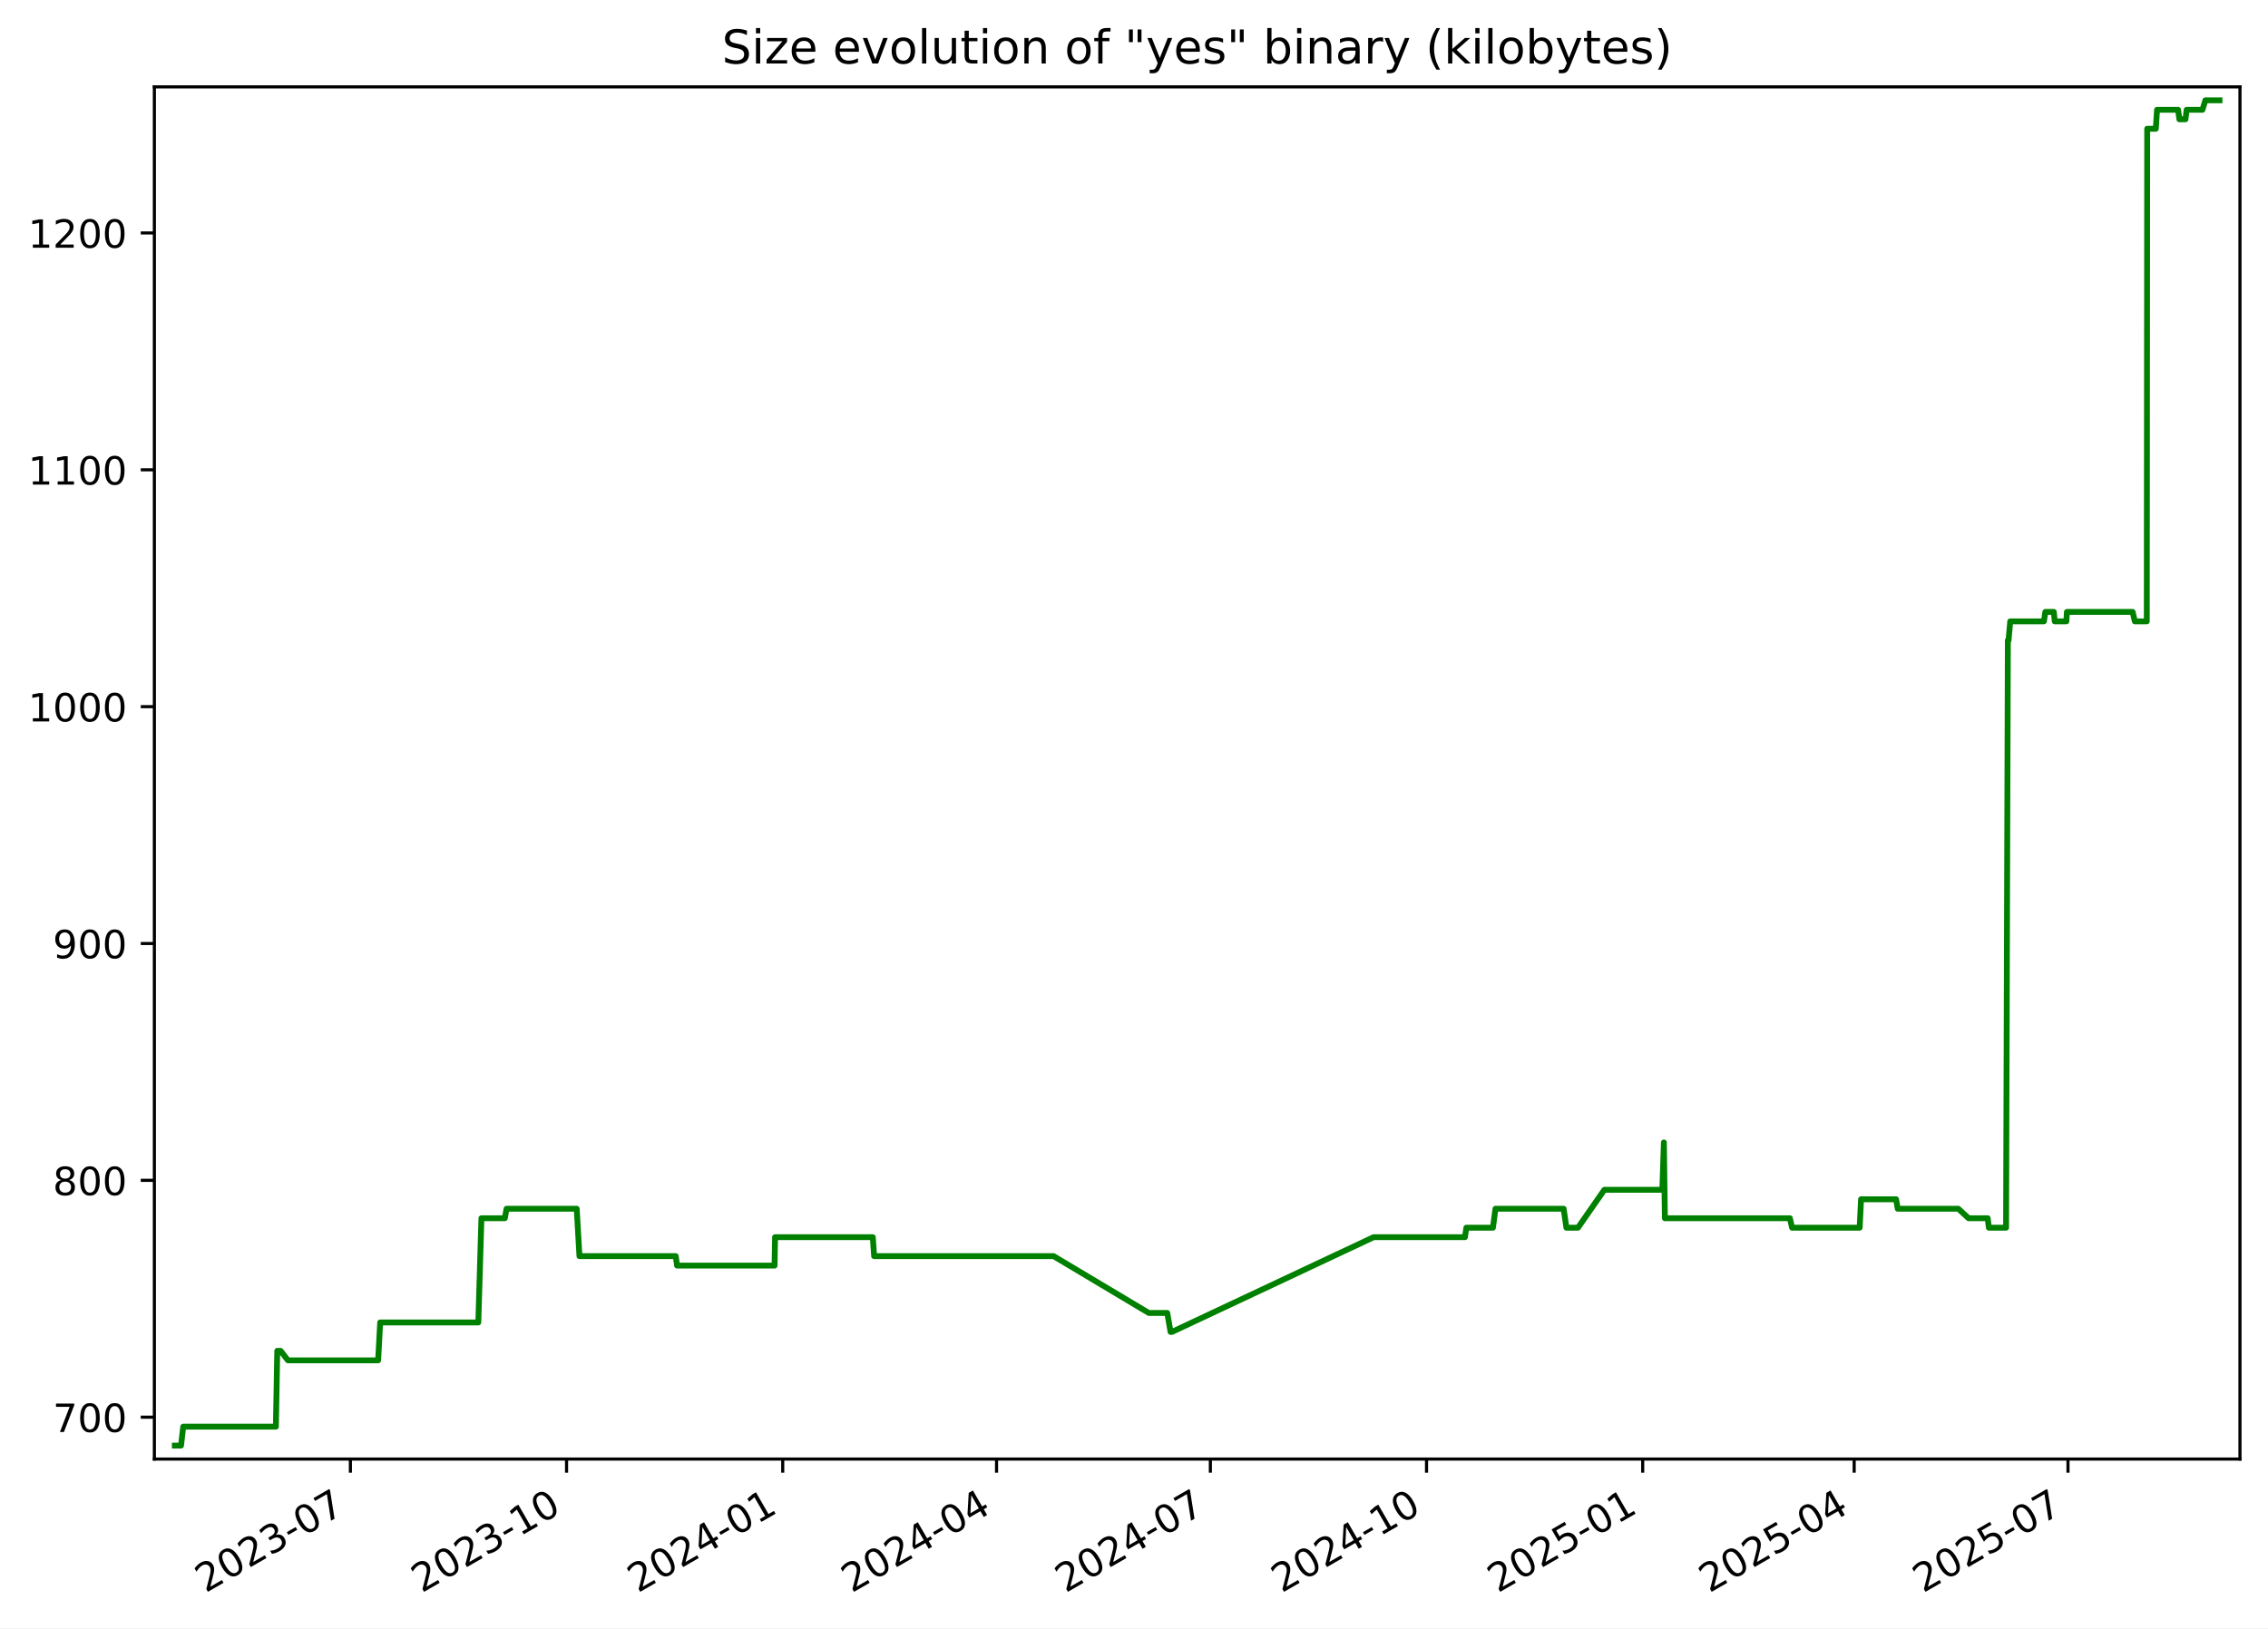
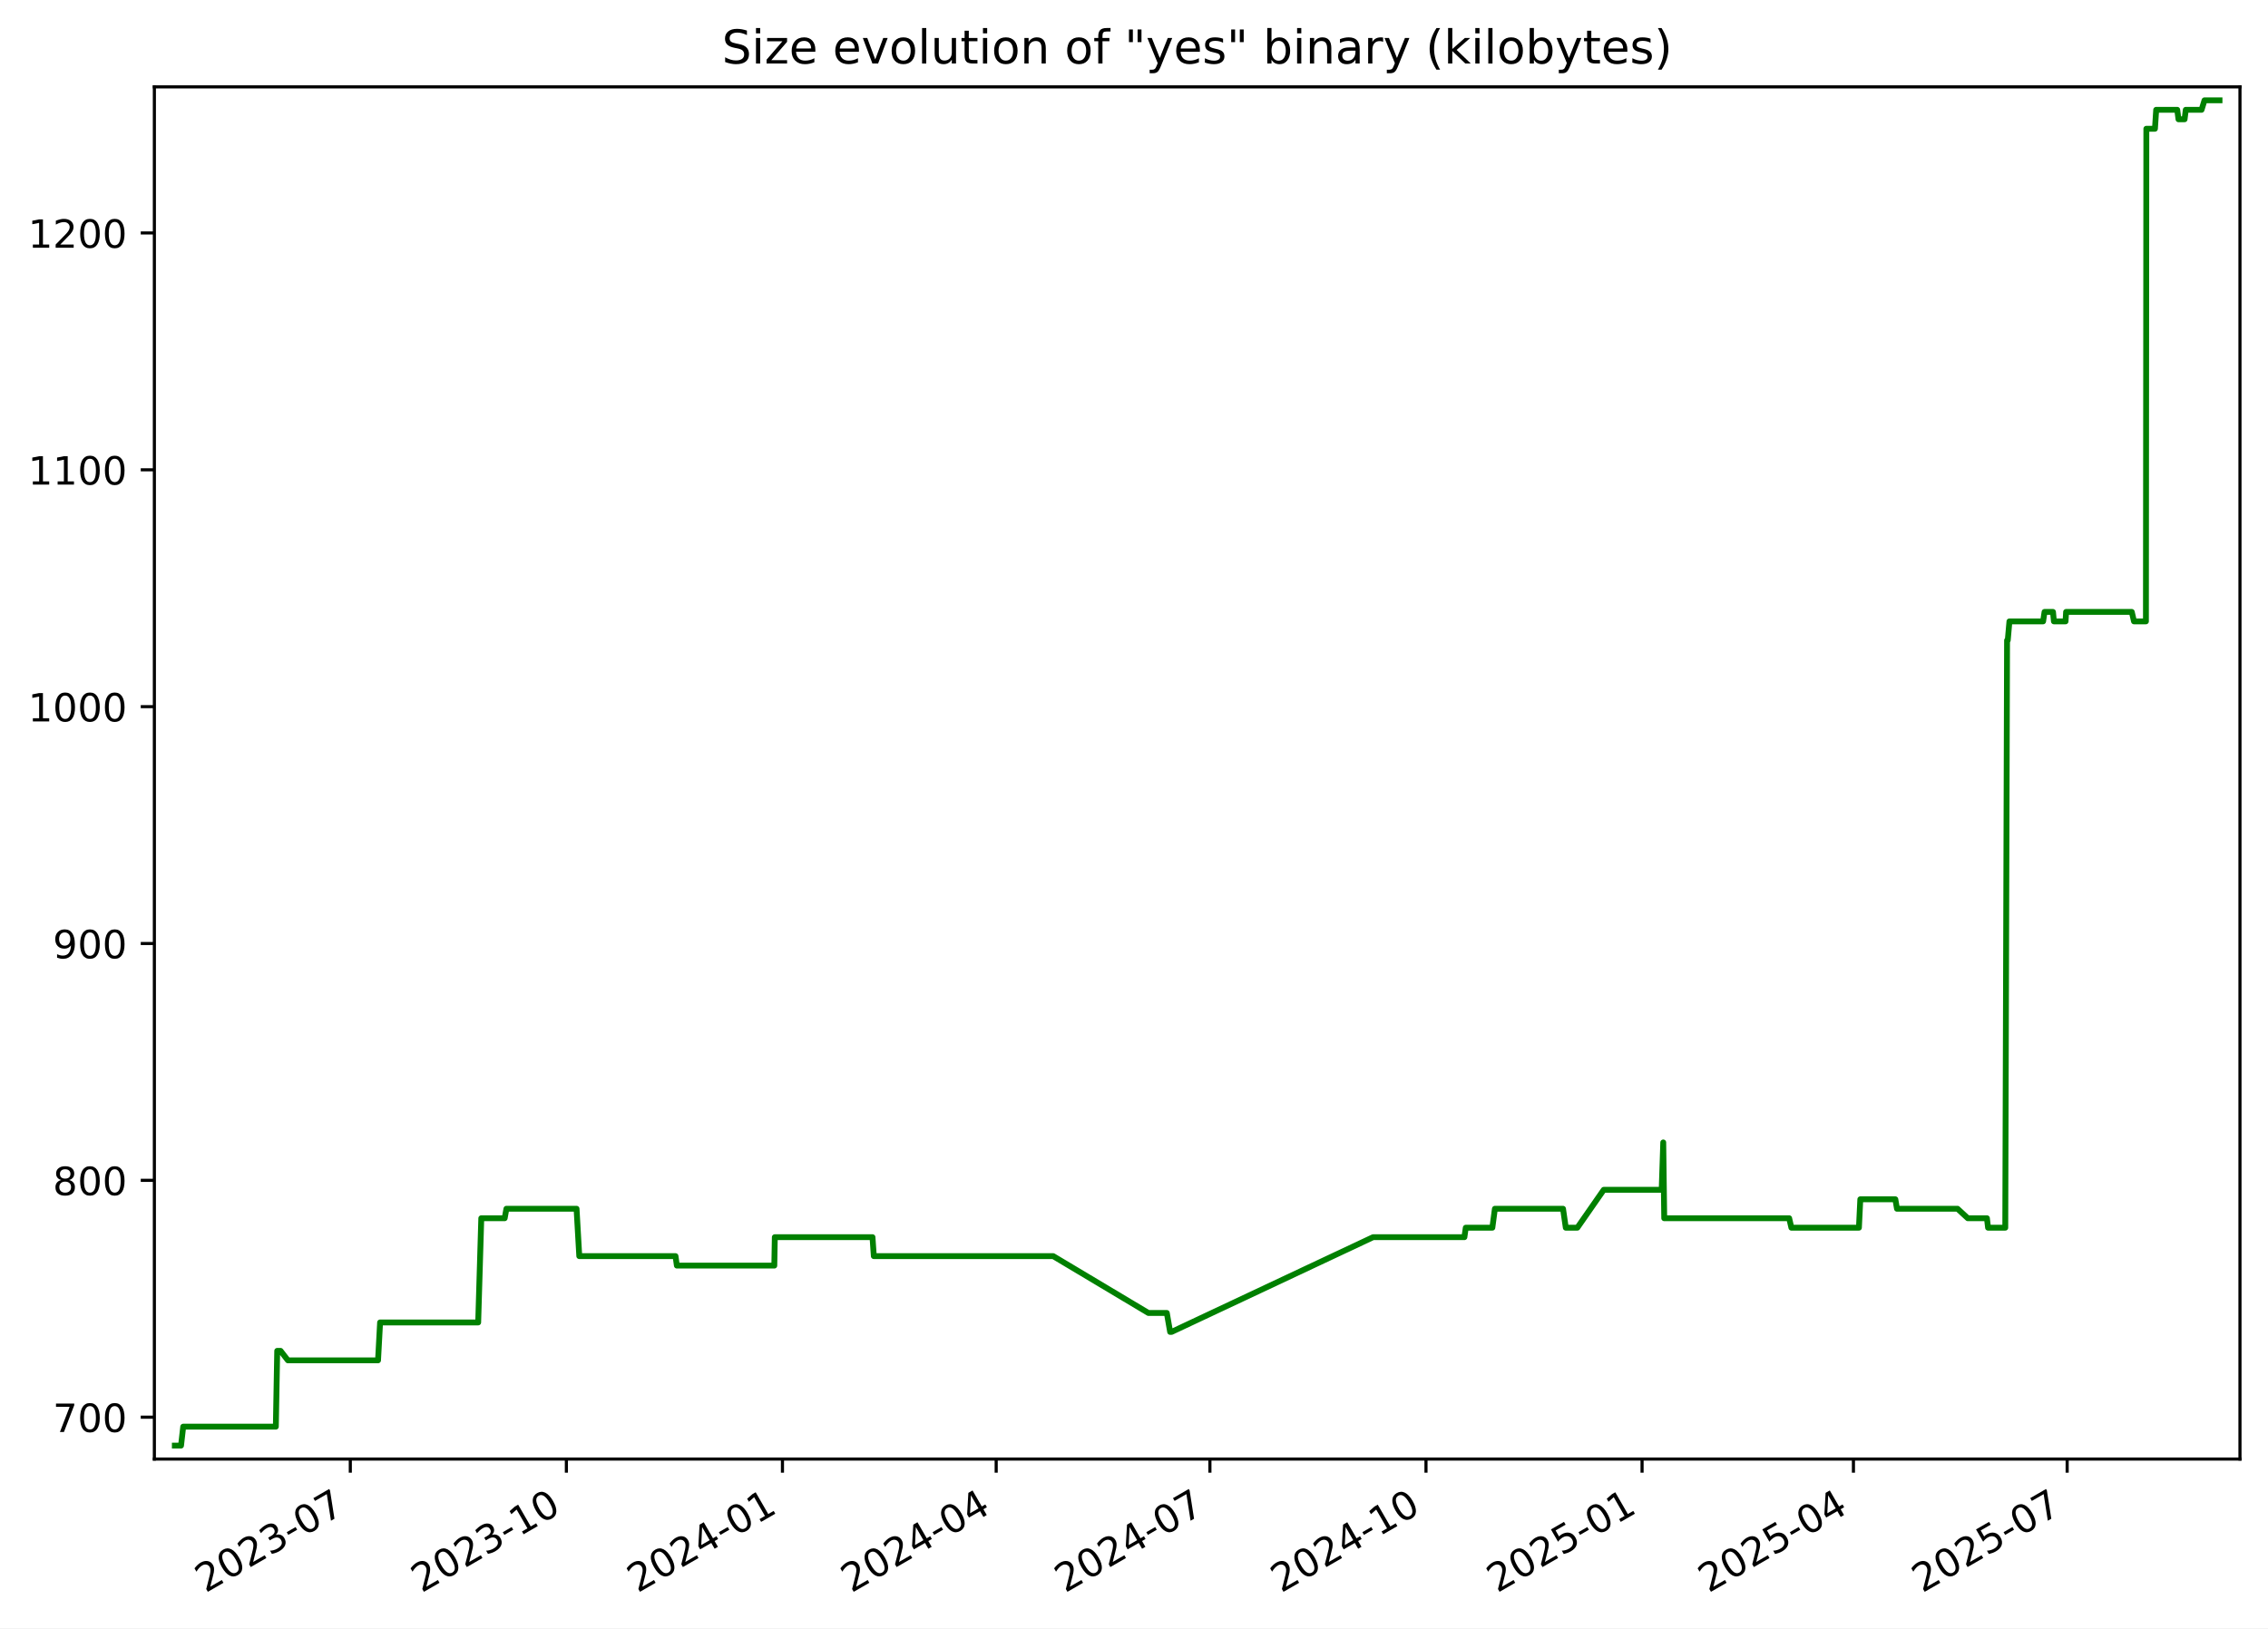
<svg xmlns="http://www.w3.org/2000/svg" xmlns:xlink="http://www.w3.org/1999/xlink" width="582.53pt" height="418.303pt" viewBox="0 0 582.53 418.303" version="1.1">
  <defs>
    <style type="text/css">*{stroke-linejoin: round; stroke-linecap: butt}</style>
  </defs>
  <g id="figure_1">
    <g id="patch_1">
      <path d="M -0 418.303  L 582.53 418.303  L 582.53 0  L -0 0  z " style="fill: #ffffff" />
    </g>
    <g id="axes_1">
      <g id="patch_2">
        <path d="M 39.65 374.83  L 575.33 374.83  L 575.33 22.318  L 39.65 22.318  z " style="fill: #ffffff" />
      </g>
      <g id="matplotlib.axis_1">
        <g id="xtick_1">
          <g id="line2d_1">
            <defs>
-               <path id="m3928655026" d="M 0 0  L 0 3.5  " style="stroke: #000000; stroke-width: 0.8" />
+               <path id="mcbc587ea1c" d="M 0 0  L 0 3.5  " style="stroke: #000000; stroke-width: 0.8" />
            </defs>
            <g>
-               <use xlink:href="#m3928655026" x="89.996" y="374.83" style="stroke: #000000; stroke-width: 0.8" />
+               <use xlink:href="#mcbc587ea1c" x="89.976" y="374.83" style="stroke: #000000; stroke-width: 0.8" />
            </g>
          </g>
          <g id="text_1">
-             <g transform="translate(52.77103 409.302) rotate(-30) scale(0.1 -0.1)">
+             <g transform="translate(52.75142 409.302) rotate(-30) scale(0.1 -0.1)">
              <defs>
                <path id="DejaVuSans-32" d="M 1228 531  L 3431 531  L 3431 0  L 469 0  L 469 531  Q 828 903 1448 1529  Q 2069 2156 2228 2338  Q 2531 2678 2651 2914  Q 2772 3150 2772 3378  Q 2772 3750 2511 3984  Q 2250 4219 1831 4219  Q 1534 4219 1204 4116  Q 875 4013 500 3803  L 500 4441  Q 881 4594 1212 4672  Q 1544 4750 1819 4750  Q 2544 4750 2975 4387  Q 3406 4025 3406 3419  Q 3406 3131 3298 2873  Q 3191 2616 2906 2266  Q 2828 2175 2409 1742  Q 1991 1309 1228 531  z " transform="scale(0.015625)" />
                <path id="DejaVuSans-30" d="M 2034 4250  Q 1547 4250 1301 3770  Q 1056 3291 1056 2328  Q 1056 1369 1301 889  Q 1547 409 2034 409  Q 2525 409 2770 889  Q 3016 1369 3016 2328  Q 3016 3291 2770 3770  Q 2525 4250 2034 4250  z M 2034 4750  Q 2819 4750 3233 4129  Q 3647 3509 3647 2328  Q 3647 1150 3233 529  Q 2819 -91 2034 -91  Q 1250 -91 836 529  Q 422 1150 422 2328  Q 422 3509 836 4129  Q 1250 4750 2034 4750  z " transform="scale(0.015625)" />
                <path id="DejaVuSans-33" d="M 2597 2516  Q 3050 2419 3304 2112  Q 3559 1806 3559 1356  Q 3559 666 3084 287  Q 2609 -91 1734 -91  Q 1441 -91 1130 -33  Q 819 25 488 141  L 488 750  Q 750 597 1062 519  Q 1375 441 1716 441  Q 2309 441 2620 675  Q 2931 909 2931 1356  Q 2931 1769 2642 2001  Q 2353 2234 1838 2234  L 1294 2234  L 1294 2753  L 1863 2753  Q 2328 2753 2575 2939  Q 2822 3125 2822 3475  Q 2822 3834 2567 4026  Q 2313 4219 1838 4219  Q 1578 4219 1281 4162  Q 984 4106 628 3988  L 628 4550  Q 988 4650 1302 4700  Q 1616 4750 1894 4750  Q 2613 4750 3031 4423  Q 3450 4097 3450 3541  Q 3450 3153 3228 2886  Q 3006 2619 2597 2516  z " transform="scale(0.015625)" />
                <path id="DejaVuSans-2d" d="M 313 2009  L 1997 2009  L 1997 1497  L 313 1497  L 313 2009  z " transform="scale(0.015625)" />
                <path id="DejaVuSans-37" d="M 525 4666  L 3525 4666  L 3525 4397  L 1831 0  L 1172 0  L 2766 4134  L 525 4134  L 525 4666  z " transform="scale(0.015625)" />
              </defs>
              <use xlink:href="#DejaVuSans-32" />
              <use xlink:href="#DejaVuSans-30" x="63.623" />
              <use xlink:href="#DejaVuSans-32" x="127.246" />
              <use xlink:href="#DejaVuSans-33" x="190.869" />
              <use xlink:href="#DejaVuSans-2d" x="254.492" />
              <use xlink:href="#DejaVuSans-30" x="290.576" />
              <use xlink:href="#DejaVuSans-37" x="354.199" />
            </g>
          </g>
        </g>
        <g id="xtick_2">
          <g id="line2d_2">
            <g>
-               <use xlink:href="#m3928655026" x="145.518" y="374.83" style="stroke: #000000; stroke-width: 0.8" />
+               <use xlink:href="#mcbc587ea1c" x="145.474" y="374.83" style="stroke: #000000; stroke-width: 0.8" />
            </g>
          </g>
          <g id="text_2">
-             <g transform="translate(108.2933 409.302) rotate(-30) scale(0.1 -0.1)">
+             <g transform="translate(108.2496 409.302) rotate(-30) scale(0.1 -0.1)">
              <defs>
                <path id="DejaVuSans-31" d="M 794 531  L 1825 531  L 1825 4091  L 703 3866  L 703 4441  L 1819 4666  L 2450 4666  L 2450 531  L 3481 531  L 3481 0  L 794 0  L 794 531  z " transform="scale(0.015625)" />
              </defs>
              <use xlink:href="#DejaVuSans-32" />
              <use xlink:href="#DejaVuSans-30" x="63.623" />
              <use xlink:href="#DejaVuSans-32" x="127.246" />
              <use xlink:href="#DejaVuSans-33" x="190.869" />
              <use xlink:href="#DejaVuSans-2d" x="254.492" />
              <use xlink:href="#DejaVuSans-31" x="290.576" />
              <use xlink:href="#DejaVuSans-30" x="354.199" />
            </g>
          </g>
        </g>
        <g id="xtick_3">
          <g id="line2d_3">
            <g>
-               <use xlink:href="#m3928655026" x="201.04" y="374.83" style="stroke: #000000; stroke-width: 0.8" />
+               <use xlink:href="#mcbc587ea1c" x="200.972" y="374.83" style="stroke: #000000; stroke-width: 0.8" />
            </g>
          </g>
          <g id="text_3">
-             <g transform="translate(163.8156 409.302) rotate(-30) scale(0.1 -0.1)">
+             <g transform="translate(163.7477 409.302) rotate(-30) scale(0.1 -0.1)">
              <defs>
                <path id="DejaVuSans-34" d="M 2419 4116  L 825 1625  L 2419 1625  L 2419 4116  z M 2253 4666  L 3047 4666  L 3047 1625  L 3713 1625  L 3713 1100  L 3047 1100  L 3047 0  L 2419 0  L 2419 1100  L 313 1100  L 313 1709  L 2253 4666  z " transform="scale(0.015625)" />
              </defs>
              <use xlink:href="#DejaVuSans-32" />
              <use xlink:href="#DejaVuSans-30" x="63.623" />
              <use xlink:href="#DejaVuSans-32" x="127.246" />
              <use xlink:href="#DejaVuSans-34" x="190.869" />
              <use xlink:href="#DejaVuSans-2d" x="254.492" />
              <use xlink:href="#DejaVuSans-30" x="290.576" />
              <use xlink:href="#DejaVuSans-31" x="354.199" />
            </g>
          </g>
        </g>
        <g id="xtick_4">
          <g id="line2d_4">
            <g>
-               <use xlink:href="#m3928655026" x="255.959" y="374.83" style="stroke: #000000; stroke-width: 0.8" />
+               <use xlink:href="#mcbc587ea1c" x="255.867" y="374.83" style="stroke: #000000; stroke-width: 0.8" />
            </g>
          </g>
          <g id="text_4">
-             <g transform="translate(218.7343 409.302) rotate(-30) scale(0.1 -0.1)">
+             <g transform="translate(218.6426 409.302) rotate(-30) scale(0.1 -0.1)">
              <use xlink:href="#DejaVuSans-32" />
              <use xlink:href="#DejaVuSans-30" x="63.623" />
              <use xlink:href="#DejaVuSans-32" x="127.246" />
              <use xlink:href="#DejaVuSans-34" x="190.869" />
              <use xlink:href="#DejaVuSans-2d" x="254.492" />
              <use xlink:href="#DejaVuSans-30" x="290.576" />
              <use xlink:href="#DejaVuSans-34" x="354.199" />
            </g>
          </g>
        </g>
        <g id="xtick_5">
          <g id="line2d_5">
            <g>
-               <use xlink:href="#m3928655026" x="310.878" y="374.83" style="stroke: #000000; stroke-width: 0.8" />
+               <use xlink:href="#mcbc587ea1c" x="310.762" y="374.83" style="stroke: #000000; stroke-width: 0.8" />
            </g>
          </g>
          <g id="text_5">
-             <g transform="translate(273.6531 409.302) rotate(-30) scale(0.1 -0.1)">
+             <g transform="translate(273.5375 409.302) rotate(-30) scale(0.1 -0.1)">
              <use xlink:href="#DejaVuSans-32" />
              <use xlink:href="#DejaVuSans-30" x="63.623" />
              <use xlink:href="#DejaVuSans-32" x="127.246" />
              <use xlink:href="#DejaVuSans-34" x="190.869" />
              <use xlink:href="#DejaVuSans-2d" x="254.492" />
              <use xlink:href="#DejaVuSans-30" x="290.576" />
              <use xlink:href="#DejaVuSans-37" x="354.199" />
            </g>
          </g>
        </g>
        <g id="xtick_6">
          <g id="line2d_6">
            <g>
-               <use xlink:href="#m3928655026" x="366.4" y="374.83" style="stroke: #000000; stroke-width: 0.8" />
+               <use xlink:href="#mcbc587ea1c" x="366.26" y="374.83" style="stroke: #000000; stroke-width: 0.8" />
            </g>
          </g>
          <g id="text_6">
-             <g transform="translate(329.1754 409.302) rotate(-30) scale(0.1 -0.1)">
+             <g transform="translate(329.0356 409.302) rotate(-30) scale(0.1 -0.1)">
              <use xlink:href="#DejaVuSans-32" />
              <use xlink:href="#DejaVuSans-30" x="63.623" />
              <use xlink:href="#DejaVuSans-32" x="127.246" />
              <use xlink:href="#DejaVuSans-34" x="190.869" />
              <use xlink:href="#DejaVuSans-2d" x="254.492" />
              <use xlink:href="#DejaVuSans-31" x="290.576" />
              <use xlink:href="#DejaVuSans-30" x="354.199" />
            </g>
          </g>
        </g>
        <g id="xtick_7">
          <g id="line2d_7">
            <g>
-               <use xlink:href="#m3928655026" x="421.922" y="374.83" style="stroke: #000000; stroke-width: 0.8" />
+               <use xlink:href="#mcbc587ea1c" x="421.759" y="374.83" style="stroke: #000000; stroke-width: 0.8" />
            </g>
          </g>
          <g id="text_7">
-             <g transform="translate(384.6976 409.302) rotate(-30) scale(0.1 -0.1)">
+             <g transform="translate(384.5337 409.302) rotate(-30) scale(0.1 -0.1)">
              <defs>
                <path id="DejaVuSans-35" d="M 691 4666  L 3169 4666  L 3169 4134  L 1269 4134  L 1269 2991  Q 1406 3038 1543 3061  Q 1681 3084 1819 3084  Q 2600 3084 3056 2656  Q 3513 2228 3513 1497  Q 3513 744 3044 326  Q 2575 -91 1722 -91  Q 1428 -91 1123 -41  Q 819 9 494 109  L 494 744  Q 775 591 1075 516  Q 1375 441 1709 441  Q 2250 441 2565 725  Q 2881 1009 2881 1497  Q 2881 1984 2565 2268  Q 2250 2553 1709 2553  Q 1456 2553 1204 2497  Q 953 2441 691 2322  L 691 4666  z " transform="scale(0.015625)" />
              </defs>
              <use xlink:href="#DejaVuSans-32" />
              <use xlink:href="#DejaVuSans-30" x="63.623" />
              <use xlink:href="#DejaVuSans-32" x="127.246" />
              <use xlink:href="#DejaVuSans-35" x="190.869" />
              <use xlink:href="#DejaVuSans-2d" x="254.492" />
              <use xlink:href="#DejaVuSans-30" x="290.576" />
              <use xlink:href="#DejaVuSans-31" x="354.199" />
            </g>
          </g>
        </g>
        <g id="xtick_8">
          <g id="line2d_8">
            <g>
-               <use xlink:href="#m3928655026" x="476.238" y="374.83" style="stroke: #000000; stroke-width: 0.8" />
+               <use xlink:href="#mcbc587ea1c" x="476.05" y="374.83" style="stroke: #000000; stroke-width: 0.8" />
            </g>
          </g>
          <g id="text_8">
-             <g transform="translate(439.0129 409.302) rotate(-30) scale(0.1 -0.1)">
+             <g transform="translate(438.8254 409.302) rotate(-30) scale(0.1 -0.1)">
              <use xlink:href="#DejaVuSans-32" />
              <use xlink:href="#DejaVuSans-30" x="63.623" />
              <use xlink:href="#DejaVuSans-32" x="127.246" />
              <use xlink:href="#DejaVuSans-35" x="190.869" />
              <use xlink:href="#DejaVuSans-2d" x="254.492" />
              <use xlink:href="#DejaVuSans-30" x="290.576" />
              <use xlink:href="#DejaVuSans-34" x="354.199" />
            </g>
          </g>
        </g>
        <g id="xtick_9">
          <g id="line2d_9">
            <g>
-               <use xlink:href="#m3928655026" x="531.157" y="374.83" style="stroke: #000000; stroke-width: 0.8" />
+               <use xlink:href="#mcbc587ea1c" x="530.945" y="374.83" style="stroke: #000000; stroke-width: 0.8" />
            </g>
          </g>
          <g id="text_9">
-             <g transform="translate(493.9317 409.302) rotate(-30) scale(0.1 -0.1)">
+             <g transform="translate(493.7202 409.302) rotate(-30) scale(0.1 -0.1)">
              <use xlink:href="#DejaVuSans-32" />
              <use xlink:href="#DejaVuSans-30" x="63.623" />
              <use xlink:href="#DejaVuSans-32" x="127.246" />
              <use xlink:href="#DejaVuSans-35" x="190.869" />
              <use xlink:href="#DejaVuSans-2d" x="254.492" />
              <use xlink:href="#DejaVuSans-30" x="290.576" />
              <use xlink:href="#DejaVuSans-37" x="354.199" />
            </g>
          </g>
        </g>
      </g>
      <g id="matplotlib.axis_2">
        <g id="ytick_1">
          <g id="line2d_10">
            <defs>
-               <path id="md1eda9d75b" d="M 0 0  L -3.5 0  " style="stroke: #000000; stroke-width: 0.8" />
+               <path id="m4ea890815d" d="M 0 0  L -3.5 0  " style="stroke: #000000; stroke-width: 0.8" />
            </defs>
            <g>
-               <use xlink:href="#md1eda9d75b" x="39.65" y="364.073" style="stroke: #000000; stroke-width: 0.8" />
+               <use xlink:href="#m4ea890815d" x="39.65" y="364.073" style="stroke: #000000; stroke-width: 0.8" />
            </g>
          </g>
          <g id="text_10">
            <g transform="translate(13.5625 367.8719) scale(0.1 -0.1)">
              <use xlink:href="#DejaVuSans-37" />
              <use xlink:href="#DejaVuSans-30" x="63.623" />
              <use xlink:href="#DejaVuSans-30" x="127.246" />
            </g>
          </g>
        </g>
        <g id="ytick_2">
          <g id="line2d_11">
            <g>
-               <use xlink:href="#md1eda9d75b" x="39.65" y="303.228" style="stroke: #000000; stroke-width: 0.8" />
+               <use xlink:href="#m4ea890815d" x="39.65" y="303.228" style="stroke: #000000; stroke-width: 0.8" />
            </g>
          </g>
          <g id="text_11">
            <g transform="translate(13.5625 307.0269) scale(0.1 -0.1)">
              <defs>
                <path id="DejaVuSans-38" d="M 2034 2216  Q 1584 2216 1326 1975  Q 1069 1734 1069 1313  Q 1069 891 1326 650  Q 1584 409 2034 409  Q 2484 409 2743 651  Q 3003 894 3003 1313  Q 3003 1734 2745 1975  Q 2488 2216 2034 2216  z M 1403 2484  Q 997 2584 770 2862  Q 544 3141 544 3541  Q 544 4100 942 4425  Q 1341 4750 2034 4750  Q 2731 4750 3128 4425  Q 3525 4100 3525 3541  Q 3525 3141 3298 2862  Q 3072 2584 2669 2484  Q 3125 2378 3379 2068  Q 3634 1759 3634 1313  Q 3634 634 3220 271  Q 2806 -91 2034 -91  Q 1263 -91 848 271  Q 434 634 434 1313  Q 434 1759 690 2068  Q 947 2378 1403 2484  z M 1172 3481  Q 1172 3119 1398 2916  Q 1625 2713 2034 2713  Q 2441 2713 2670 2916  Q 2900 3119 2900 3481  Q 2900 3844 2670 4047  Q 2441 4250 2034 4250  Q 1625 4250 1398 4047  Q 1172 3844 1172 3481  z " transform="scale(0.015625)" />
              </defs>
              <use xlink:href="#DejaVuSans-38" />
              <use xlink:href="#DejaVuSans-30" x="63.623" />
              <use xlink:href="#DejaVuSans-30" x="127.246" />
            </g>
          </g>
        </g>
        <g id="ytick_3">
          <g id="line2d_12">
            <g>
-               <use xlink:href="#md1eda9d75b" x="39.65" y="242.383" style="stroke: #000000; stroke-width: 0.8" />
+               <use xlink:href="#m4ea890815d" x="39.65" y="242.383" style="stroke: #000000; stroke-width: 0.8" />
            </g>
          </g>
          <g id="text_12">
            <g transform="translate(13.5625 246.1818) scale(0.1 -0.1)">
              <defs>
                <path id="DejaVuSans-39" d="M 703 97  L 703 672  Q 941 559 1184 500  Q 1428 441 1663 441  Q 2288 441 2617 861  Q 2947 1281 2994 2138  Q 2813 1869 2534 1725  Q 2256 1581 1919 1581  Q 1219 1581 811 2004  Q 403 2428 403 3163  Q 403 3881 828 4315  Q 1253 4750 1959 4750  Q 2769 4750 3195 4129  Q 3622 3509 3622 2328  Q 3622 1225 3098 567  Q 2575 -91 1691 -91  Q 1453 -91 1209 -44  Q 966 3 703 97  z M 1959 2075  Q 2384 2075 2632 2365  Q 2881 2656 2881 3163  Q 2881 3666 2632 3958  Q 2384 4250 1959 4250  Q 1534 4250 1286 3958  Q 1038 3666 1038 3163  Q 1038 2656 1286 2365  Q 1534 2075 1959 2075  z " transform="scale(0.015625)" />
              </defs>
              <use xlink:href="#DejaVuSans-39" />
              <use xlink:href="#DejaVuSans-30" x="63.623" />
              <use xlink:href="#DejaVuSans-30" x="127.246" />
            </g>
          </g>
        </g>
        <g id="ytick_4">
          <g id="line2d_13">
            <g>
-               <use xlink:href="#md1eda9d75b" x="39.65" y="181.538" style="stroke: #000000; stroke-width: 0.8" />
+               <use xlink:href="#m4ea890815d" x="39.65" y="181.538" style="stroke: #000000; stroke-width: 0.8" />
            </g>
          </g>
          <g id="text_13">
            <g transform="translate(7.2 185.3367) scale(0.1 -0.1)">
              <use xlink:href="#DejaVuSans-31" />
              <use xlink:href="#DejaVuSans-30" x="63.623" />
              <use xlink:href="#DejaVuSans-30" x="127.246" />
              <use xlink:href="#DejaVuSans-30" x="190.869" />
            </g>
          </g>
        </g>
        <g id="ytick_5">
          <g id="line2d_14">
            <g>
-               <use xlink:href="#md1eda9d75b" x="39.65" y="120.692" style="stroke: #000000; stroke-width: 0.8" />
+               <use xlink:href="#m4ea890815d" x="39.65" y="120.692" style="stroke: #000000; stroke-width: 0.8" />
            </g>
          </g>
          <g id="text_14">
            <g transform="translate(7.2 124.4917) scale(0.1 -0.1)">
              <use xlink:href="#DejaVuSans-31" />
              <use xlink:href="#DejaVuSans-31" x="63.623" />
              <use xlink:href="#DejaVuSans-30" x="127.246" />
              <use xlink:href="#DejaVuSans-30" x="190.869" />
            </g>
          </g>
        </g>
        <g id="ytick_6">
          <g id="line2d_15">
            <g>
-               <use xlink:href="#md1eda9d75b" x="39.65" y="59.847" style="stroke: #000000; stroke-width: 0.8" />
+               <use xlink:href="#m4ea890815d" x="39.65" y="59.847" style="stroke: #000000; stroke-width: 0.8" />
            </g>
          </g>
          <g id="text_15">
            <g transform="translate(7.2 63.64658) scale(0.1 -0.1)">
              <use xlink:href="#DejaVuSans-31" />
              <use xlink:href="#DejaVuSans-32" x="63.623" />
              <use xlink:href="#DejaVuSans-30" x="127.246" />
              <use xlink:href="#DejaVuSans-30" x="190.869" />
            </g>
          </g>
        </g>
      </g>
      <g id="line2d_16">
-         <path d="M 44.902 371.374  L 46.499 371.374  L 47.058 366.507  L 70.861 366.507  L 71.214 347.036  L 72.076 347.036  L 73.957 349.47  L 97.123 349.47  L 97.648 339.735  L 122.856 339.735  L 123.65 312.963  L 129.664 312.963  L 130.108 310.529  L 148.131 310.529  L 148.831 322.698  L 173.562 322.698  L 173.907 325.132  L 198.946 325.132  L 199.076 317.83  L 224.176 317.83  L 224.515 322.698  L 270.613 322.698  L 295.073 337.301  L 299.807 337.301  L 300.657 342.168  L 301.024 342.168  L 352.812 317.83  L 376.271 317.83  L 376.623 315.397  L 383.454 315.397  L 384.107 310.529  L 401.616 310.529  L 402.324 315.397  L 405.296 315.397  L 412.074 305.661  L 426.965 305.661  L 427.367 293.492  L 427.621 312.963  L 459.724 312.963  L 460.292 315.397  L 477.649 315.397  L 478.005 308.095  L 487.008 308.095  L 487.429 310.529  L 502.987 310.529  L 505.624 312.963  L 510.54 312.963  L 510.83 315.397  L 515.255 315.397  L 515.713 164.501  L 515.892 164.501  L 516.322 159.633  L 524.977 159.633  L 525.343 157.199  L 527.519 157.199  L 527.752 159.633  L 530.741 159.633  L 530.883 157.199  L 547.761 157.199  L 548.331 159.633  L 551.396 159.633  L 551.504 33.076  L 553.714 33.076  L 554.032 28.208  L 559.443 28.208  L 559.763 30.642  L 561.331 30.642  L 561.631 28.208  L 565.691 28.208  L 566.444 25.774  L 570.078 25.774  L 570.078 25.774  " clip-path="url(#p688e73ccb0)" style="fill: none; stroke: #008000; stroke-width: 1.5; stroke-linecap: square" />
+         <path d="M 44.902 371.374  L 46.499 371.374  L 47.057 366.507  L 70.849 366.507  L 71.202 347.036  L 72.064 347.036  L 73.945 349.47  L 97.1 349.47  L 97.626 339.735  L 122.822 339.735  L 123.616 312.963  L 129.627 312.963  L 130.07 310.529  L 148.087 310.529  L 148.786 322.698  L 173.506 322.698  L 173.851 325.132  L 198.879 325.132  L 199.009 317.83  L 224.098 317.83  L 224.437 322.698  L 270.515 322.698  L 294.964 337.301  L 299.696 337.301  L 300.546 342.168  L 300.913 342.168  L 352.678 317.83  L 376.127 317.83  L 376.478 315.397  L 383.307 315.397  L 383.959 310.529  L 401.461 310.529  L 402.169 315.397  L 405.139 315.397  L 411.915 305.661  L 426.799 305.661  L 427.201 293.492  L 427.454 312.963  L 459.544 312.963  L 460.112 315.397  L 477.461 315.397  L 477.816 308.095  L 486.816 308.095  L 487.237 310.529  L 502.788 310.529  L 505.423 312.963  L 510.338 312.963  L 510.627 315.397  L 515.05 315.397  L 515.508 164.501  L 515.687 164.501  L 516.117 159.633  L 524.768 159.633  L 525.134 157.199  L 527.309 157.199  L 527.542 159.633  L 530.53 159.633  L 530.672 157.199  L 547.543 157.199  L 548.112 159.633  L 551.176 159.633  L 551.284 33.076  L 553.493 33.076  L 553.811 28.208  L 559.219 28.208  L 559.539 30.642  L 561.107 30.642  L 561.406 28.208  L 565.464 28.208  L 566.217 25.774  L 570.078 25.774  L 570.078 25.774  " clip-path="url(#p0d71c03f1c)" style="fill: none; stroke: #008000; stroke-width: 1.5; stroke-linecap: square" />
      </g>
      <g id="patch_3">
        <path d="M 39.65 374.83  L 39.65 22.318  " style="fill: none; stroke: #000000; stroke-width: 0.8; stroke-linejoin: miter; stroke-linecap: square" />
      </g>
      <g id="patch_4">
        <path d="M 575.33 374.83  L 575.33 22.318  " style="fill: none; stroke: #000000; stroke-width: 0.8; stroke-linejoin: miter; stroke-linecap: square" />
      </g>
      <g id="patch_5">
        <path d="M 39.65 374.83  L 575.33 374.83  " style="fill: none; stroke: #000000; stroke-width: 0.8; stroke-linejoin: miter; stroke-linecap: square" />
      </g>
      <g id="patch_6">
        <path d="M 39.65 22.318  L 575.33 22.318  " style="fill: none; stroke: #000000; stroke-width: 0.8; stroke-linejoin: miter; stroke-linecap: square" />
      </g>
      <g id="text_16">
        <g transform="translate(185.4256 16.31812) scale(0.12 -0.12)">
          <defs>
            <path id="DejaVuSans-53" d="M 3425 4513  L 3425 3897  Q 3066 4069 2747 4153  Q 2428 4238 2131 4238  Q 1616 4238 1336 4038  Q 1056 3838 1056 3469  Q 1056 3159 1242 3001  Q 1428 2844 1947 2747  L 2328 2669  Q 3034 2534 3370 2195  Q 3706 1856 3706 1288  Q 3706 609 3251 259  Q 2797 -91 1919 -91  Q 1588 -91 1214 -16  Q 841 59 441 206  L 441 856  Q 825 641 1194 531  Q 1563 422 1919 422  Q 2459 422 2753 634  Q 3047 847 3047 1241  Q 3047 1584 2836 1778  Q 2625 1972 2144 2069  L 1759 2144  Q 1053 2284 737 2584  Q 422 2884 422 3419  Q 422 4038 858 4394  Q 1294 4750 2059 4750  Q 2388 4750 2728 4690  Q 3069 4631 3425 4513  z " transform="scale(0.015625)" />
            <path id="DejaVuSans-69" d="M 603 3500  L 1178 3500  L 1178 0  L 603 0  L 603 3500  z M 603 4863  L 1178 4863  L 1178 4134  L 603 4134  L 603 4863  z " transform="scale(0.015625)" />
            <path id="DejaVuSans-7a" d="M 353 3500  L 3084 3500  L 3084 2975  L 922 459  L 3084 459  L 3084 0  L 275 0  L 275 525  L 2438 3041  L 353 3041  L 353 3500  z " transform="scale(0.015625)" />
            <path id="DejaVuSans-65" d="M 3597 1894  L 3597 1613  L 953 1613  Q 991 1019 1311 708  Q 1631 397 2203 397  Q 2534 397 2845 478  Q 3156 559 3463 722  L 3463 178  Q 3153 47 2828 -22  Q 2503 -91 2169 -91  Q 1331 -91 842 396  Q 353 884 353 1716  Q 353 2575 817 3079  Q 1281 3584 2069 3584  Q 2775 3584 3186 3129  Q 3597 2675 3597 1894  z M 3022 2063  Q 3016 2534 2758 2815  Q 2500 3097 2075 3097  Q 1594 3097 1305 2825  Q 1016 2553 972 2059  L 3022 2063  z " transform="scale(0.015625)" />
            <path id="DejaVuSans-20" transform="scale(0.015625)" />
            <path id="DejaVuSans-76" d="M 191 3500  L 800 3500  L 1894 563  L 2988 3500  L 3597 3500  L 2284 0  L 1503 0  L 191 3500  z " transform="scale(0.015625)" />
            <path id="DejaVuSans-6f" d="M 1959 3097  Q 1497 3097 1228 2736  Q 959 2375 959 1747  Q 959 1119 1226 758  Q 1494 397 1959 397  Q 2419 397 2687 759  Q 2956 1122 2956 1747  Q 2956 2369 2687 2733  Q 2419 3097 1959 3097  z M 1959 3584  Q 2709 3584 3137 3096  Q 3566 2609 3566 1747  Q 3566 888 3137 398  Q 2709 -91 1959 -91  Q 1206 -91 779 398  Q 353 888 353 1747  Q 353 2609 779 3096  Q 1206 3584 1959 3584  z " transform="scale(0.015625)" />
            <path id="DejaVuSans-6c" d="M 603 4863  L 1178 4863  L 1178 0  L 603 0  L 603 4863  z " transform="scale(0.015625)" />
            <path id="DejaVuSans-75" d="M 544 1381  L 544 3500  L 1119 3500  L 1119 1403  Q 1119 906 1312 657  Q 1506 409 1894 409  Q 2359 409 2629 706  Q 2900 1003 2900 1516  L 2900 3500  L 3475 3500  L 3475 0  L 2900 0  L 2900 538  Q 2691 219 2414 64  Q 2138 -91 1772 -91  Q 1169 -91 856 284  Q 544 659 544 1381  z M 1991 3584  L 1991 3584  z " transform="scale(0.015625)" />
            <path id="DejaVuSans-74" d="M 1172 4494  L 1172 3500  L 2356 3500  L 2356 3053  L 1172 3053  L 1172 1153  Q 1172 725 1289 603  Q 1406 481 1766 481  L 2356 481  L 2356 0  L 1766 0  Q 1100 0 847 248  Q 594 497 594 1153  L 594 3053  L 172 3053  L 172 3500  L 594 3500  L 594 4494  L 1172 4494  z " transform="scale(0.015625)" />
            <path id="DejaVuSans-6e" d="M 3513 2113  L 3513 0  L 2938 0  L 2938 2094  Q 2938 2591 2744 2837  Q 2550 3084 2163 3084  Q 1697 3084 1428 2787  Q 1159 2491 1159 1978  L 1159 0  L 581 0  L 581 3500  L 1159 3500  L 1159 2956  Q 1366 3272 1645 3428  Q 1925 3584 2291 3584  Q 2894 3584 3203 3211  Q 3513 2838 3513 2113  z " transform="scale(0.015625)" />
            <path id="DejaVuSans-66" d="M 2375 4863  L 2375 4384  L 1825 4384  Q 1516 4384 1395 4259  Q 1275 4134 1275 3809  L 1275 3500  L 2222 3500  L 2222 3053  L 1275 3053  L 1275 0  L 697 0  L 697 3053  L 147 3053  L 147 3500  L 697 3500  L 697 3744  Q 697 4328 969 4595  Q 1241 4863 1831 4863  L 2375 4863  z " transform="scale(0.015625)" />
            <path id="DejaVuSans-22" d="M 1147 4666  L 1147 2931  L 616 2931  L 616 4666  L 1147 4666  z M 2328 4666  L 2328 2931  L 1797 2931  L 1797 4666  L 2328 4666  z " transform="scale(0.015625)" />
            <path id="DejaVuSans-79" d="M 2059 -325  Q 1816 -950 1584 -1140  Q 1353 -1331 966 -1331  L 506 -1331  L 506 -850  L 844 -850  Q 1081 -850 1212 -737  Q 1344 -625 1503 -206  L 1606 56  L 191 3500  L 800 3500  L 1894 763  L 2988 3500  L 3597 3500  L 2059 -325  z " transform="scale(0.015625)" />
            <path id="DejaVuSans-73" d="M 2834 3397  L 2834 2853  Q 2591 2978 2328 3040  Q 2066 3103 1784 3103  Q 1356 3103 1142 2972  Q 928 2841 928 2578  Q 928 2378 1081 2264  Q 1234 2150 1697 2047  L 1894 2003  Q 2506 1872 2764 1633  Q 3022 1394 3022 966  Q 3022 478 2636 193  Q 2250 -91 1575 -91  Q 1294 -91 989 -36  Q 684 19 347 128  L 347 722  Q 666 556 975 473  Q 1284 391 1588 391  Q 1994 391 2212 530  Q 2431 669 2431 922  Q 2431 1156 2273 1281  Q 2116 1406 1581 1522  L 1381 1569  Q 847 1681 609 1914  Q 372 2147 372 2553  Q 372 3047 722 3315  Q 1072 3584 1716 3584  Q 2034 3584 2315 3537  Q 2597 3491 2834 3397  z " transform="scale(0.015625)" />
            <path id="DejaVuSans-62" d="M 3116 1747  Q 3116 2381 2855 2742  Q 2594 3103 2138 3103  Q 1681 3103 1420 2742  Q 1159 2381 1159 1747  Q 1159 1113 1420 752  Q 1681 391 2138 391  Q 2594 391 2855 752  Q 3116 1113 3116 1747  z M 1159 2969  Q 1341 3281 1617 3432  Q 1894 3584 2278 3584  Q 2916 3584 3314 3078  Q 3713 2572 3713 1747  Q 3713 922 3314 415  Q 2916 -91 2278 -91  Q 1894 -91 1617 61  Q 1341 213 1159 525  L 1159 0  L 581 0  L 581 4863  L 1159 4863  L 1159 2969  z " transform="scale(0.015625)" />
            <path id="DejaVuSans-61" d="M 2194 1759  Q 1497 1759 1228 1600  Q 959 1441 959 1056  Q 959 750 1161 570  Q 1363 391 1709 391  Q 2188 391 2477 730  Q 2766 1069 2766 1631  L 2766 1759  L 2194 1759  z M 3341 1997  L 3341 0  L 2766 0  L 2766 531  Q 2569 213 2275 61  Q 1981 -91 1556 -91  Q 1019 -91 701 211  Q 384 513 384 1019  Q 384 1609 779 1909  Q 1175 2209 1959 2209  L 2766 2209  L 2766 2266  Q 2766 2663 2505 2880  Q 2244 3097 1772 3097  Q 1472 3097 1187 3025  Q 903 2953 641 2809  L 641 3341  Q 956 3463 1253 3523  Q 1550 3584 1831 3584  Q 2591 3584 2966 3190  Q 3341 2797 3341 1997  z " transform="scale(0.015625)" />
            <path id="DejaVuSans-72" d="M 2631 2963  Q 2534 3019 2420 3045  Q 2306 3072 2169 3072  Q 1681 3072 1420 2755  Q 1159 2438 1159 1844  L 1159 0  L 581 0  L 581 3500  L 1159 3500  L 1159 2956  Q 1341 3275 1631 3429  Q 1922 3584 2338 3584  Q 2397 3584 2469 3576  Q 2541 3569 2628 3553  L 2631 2963  z " transform="scale(0.015625)" />
            <path id="DejaVuSans-28" d="M 1984 4856  Q 1566 4138 1362 3434  Q 1159 2731 1159 2009  Q 1159 1288 1364 580  Q 1569 -128 1984 -844  L 1484 -844  Q 1016 -109 783 600  Q 550 1309 550 2009  Q 550 2706 781 3412  Q 1013 4119 1484 4856  L 1984 4856  z " transform="scale(0.015625)" />
            <path id="DejaVuSans-6b" d="M 581 4863  L 1159 4863  L 1159 1991  L 2875 3500  L 3609 3500  L 1753 1863  L 3688 0  L 2938 0  L 1159 1709  L 1159 0  L 581 0  L 581 4863  z " transform="scale(0.015625)" />
            <path id="DejaVuSans-29" d="M 513 4856  L 1013 4856  Q 1481 4119 1714 3412  Q 1947 2706 1947 2009  Q 1947 1309 1714 600  Q 1481 -109 1013 -844  L 513 -844  Q 928 -128 1133 580  Q 1338 1288 1338 2009  Q 1338 2731 1133 3434  Q 928 4138 513 4856  z " transform="scale(0.015625)" />
          </defs>
          <use xlink:href="#DejaVuSans-53" />
          <use xlink:href="#DejaVuSans-69" x="63.477" />
          <use xlink:href="#DejaVuSans-7a" x="91.26" />
          <use xlink:href="#DejaVuSans-65" x="143.75" />
          <use xlink:href="#DejaVuSans-20" x="205.273" />
          <use xlink:href="#DejaVuSans-65" x="237.061" />
          <use xlink:href="#DejaVuSans-76" x="298.584" />
          <use xlink:href="#DejaVuSans-6f" x="357.764" />
          <use xlink:href="#DejaVuSans-6c" x="418.945" />
          <use xlink:href="#DejaVuSans-75" x="446.729" />
          <use xlink:href="#DejaVuSans-74" x="510.107" />
          <use xlink:href="#DejaVuSans-69" x="549.316" />
          <use xlink:href="#DejaVuSans-6f" x="577.1" />
          <use xlink:href="#DejaVuSans-6e" x="638.281" />
          <use xlink:href="#DejaVuSans-20" x="701.66" />
          <use xlink:href="#DejaVuSans-6f" x="733.447" />
          <use xlink:href="#DejaVuSans-66" x="794.629" />
          <use xlink:href="#DejaVuSans-20" x="829.834" />
          <use xlink:href="#DejaVuSans-22" x="861.621" />
          <use xlink:href="#DejaVuSans-79" x="907.617" />
          <use xlink:href="#DejaVuSans-65" x="966.797" />
          <use xlink:href="#DejaVuSans-73" x="1028.32" />
          <use xlink:href="#DejaVuSans-22" x="1080.42" />
          <use xlink:href="#DejaVuSans-20" x="1126.416" />
          <use xlink:href="#DejaVuSans-62" x="1158.203" />
          <use xlink:href="#DejaVuSans-69" x="1221.68" />
          <use xlink:href="#DejaVuSans-6e" x="1249.463" />
          <use xlink:href="#DejaVuSans-61" x="1312.842" />
          <use xlink:href="#DejaVuSans-72" x="1374.121" />
          <use xlink:href="#DejaVuSans-79" x="1415.234" />
          <use xlink:href="#DejaVuSans-20" x="1474.414" />
          <use xlink:href="#DejaVuSans-28" x="1506.201" />
          <use xlink:href="#DejaVuSans-6b" x="1545.215" />
          <use xlink:href="#DejaVuSans-69" x="1603.125" />
          <use xlink:href="#DejaVuSans-6c" x="1630.908" />
          <use xlink:href="#DejaVuSans-6f" x="1658.691" />
          <use xlink:href="#DejaVuSans-62" x="1719.873" />
          <use xlink:href="#DejaVuSans-79" x="1783.35" />
          <use xlink:href="#DejaVuSans-74" x="1842.529" />
          <use xlink:href="#DejaVuSans-65" x="1881.738" />
          <use xlink:href="#DejaVuSans-73" x="1943.262" />
          <use xlink:href="#DejaVuSans-29" x="1995.361" />
        </g>
      </g>
    </g>
  </g>
  <defs>
-     <clipPath id="p688e73ccb0">
+     <clipPath id="p0d71c03f1c">
      <rect x="39.65" y="22.318" width="535.68" height="352.512" />
    </clipPath>
  </defs>
</svg>
